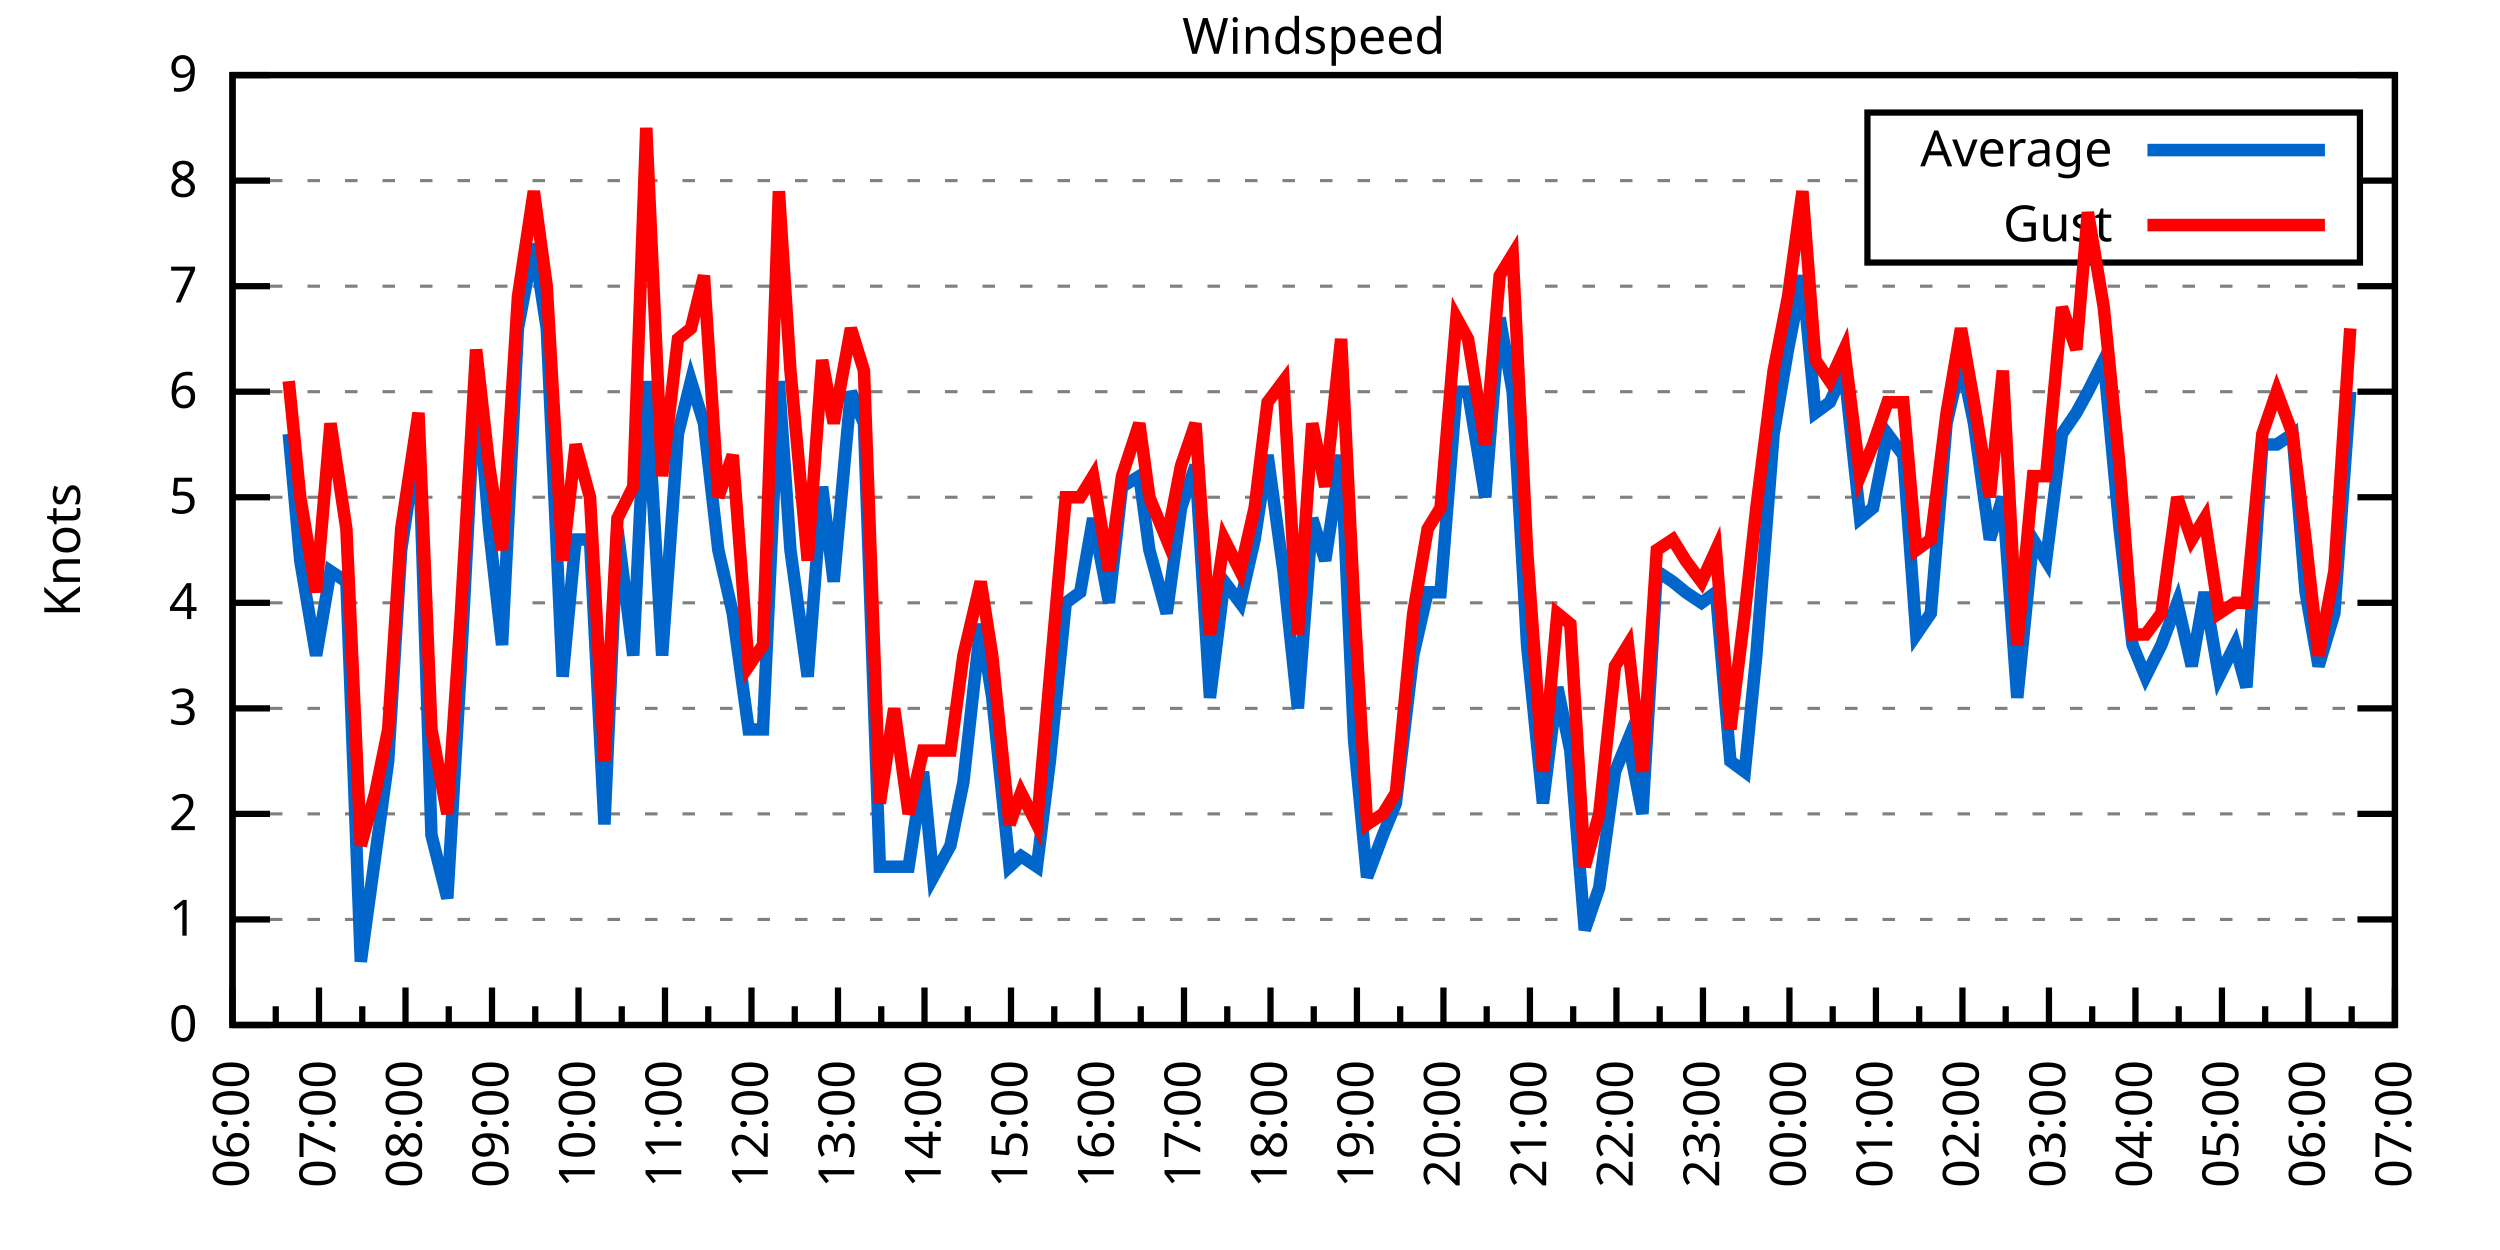
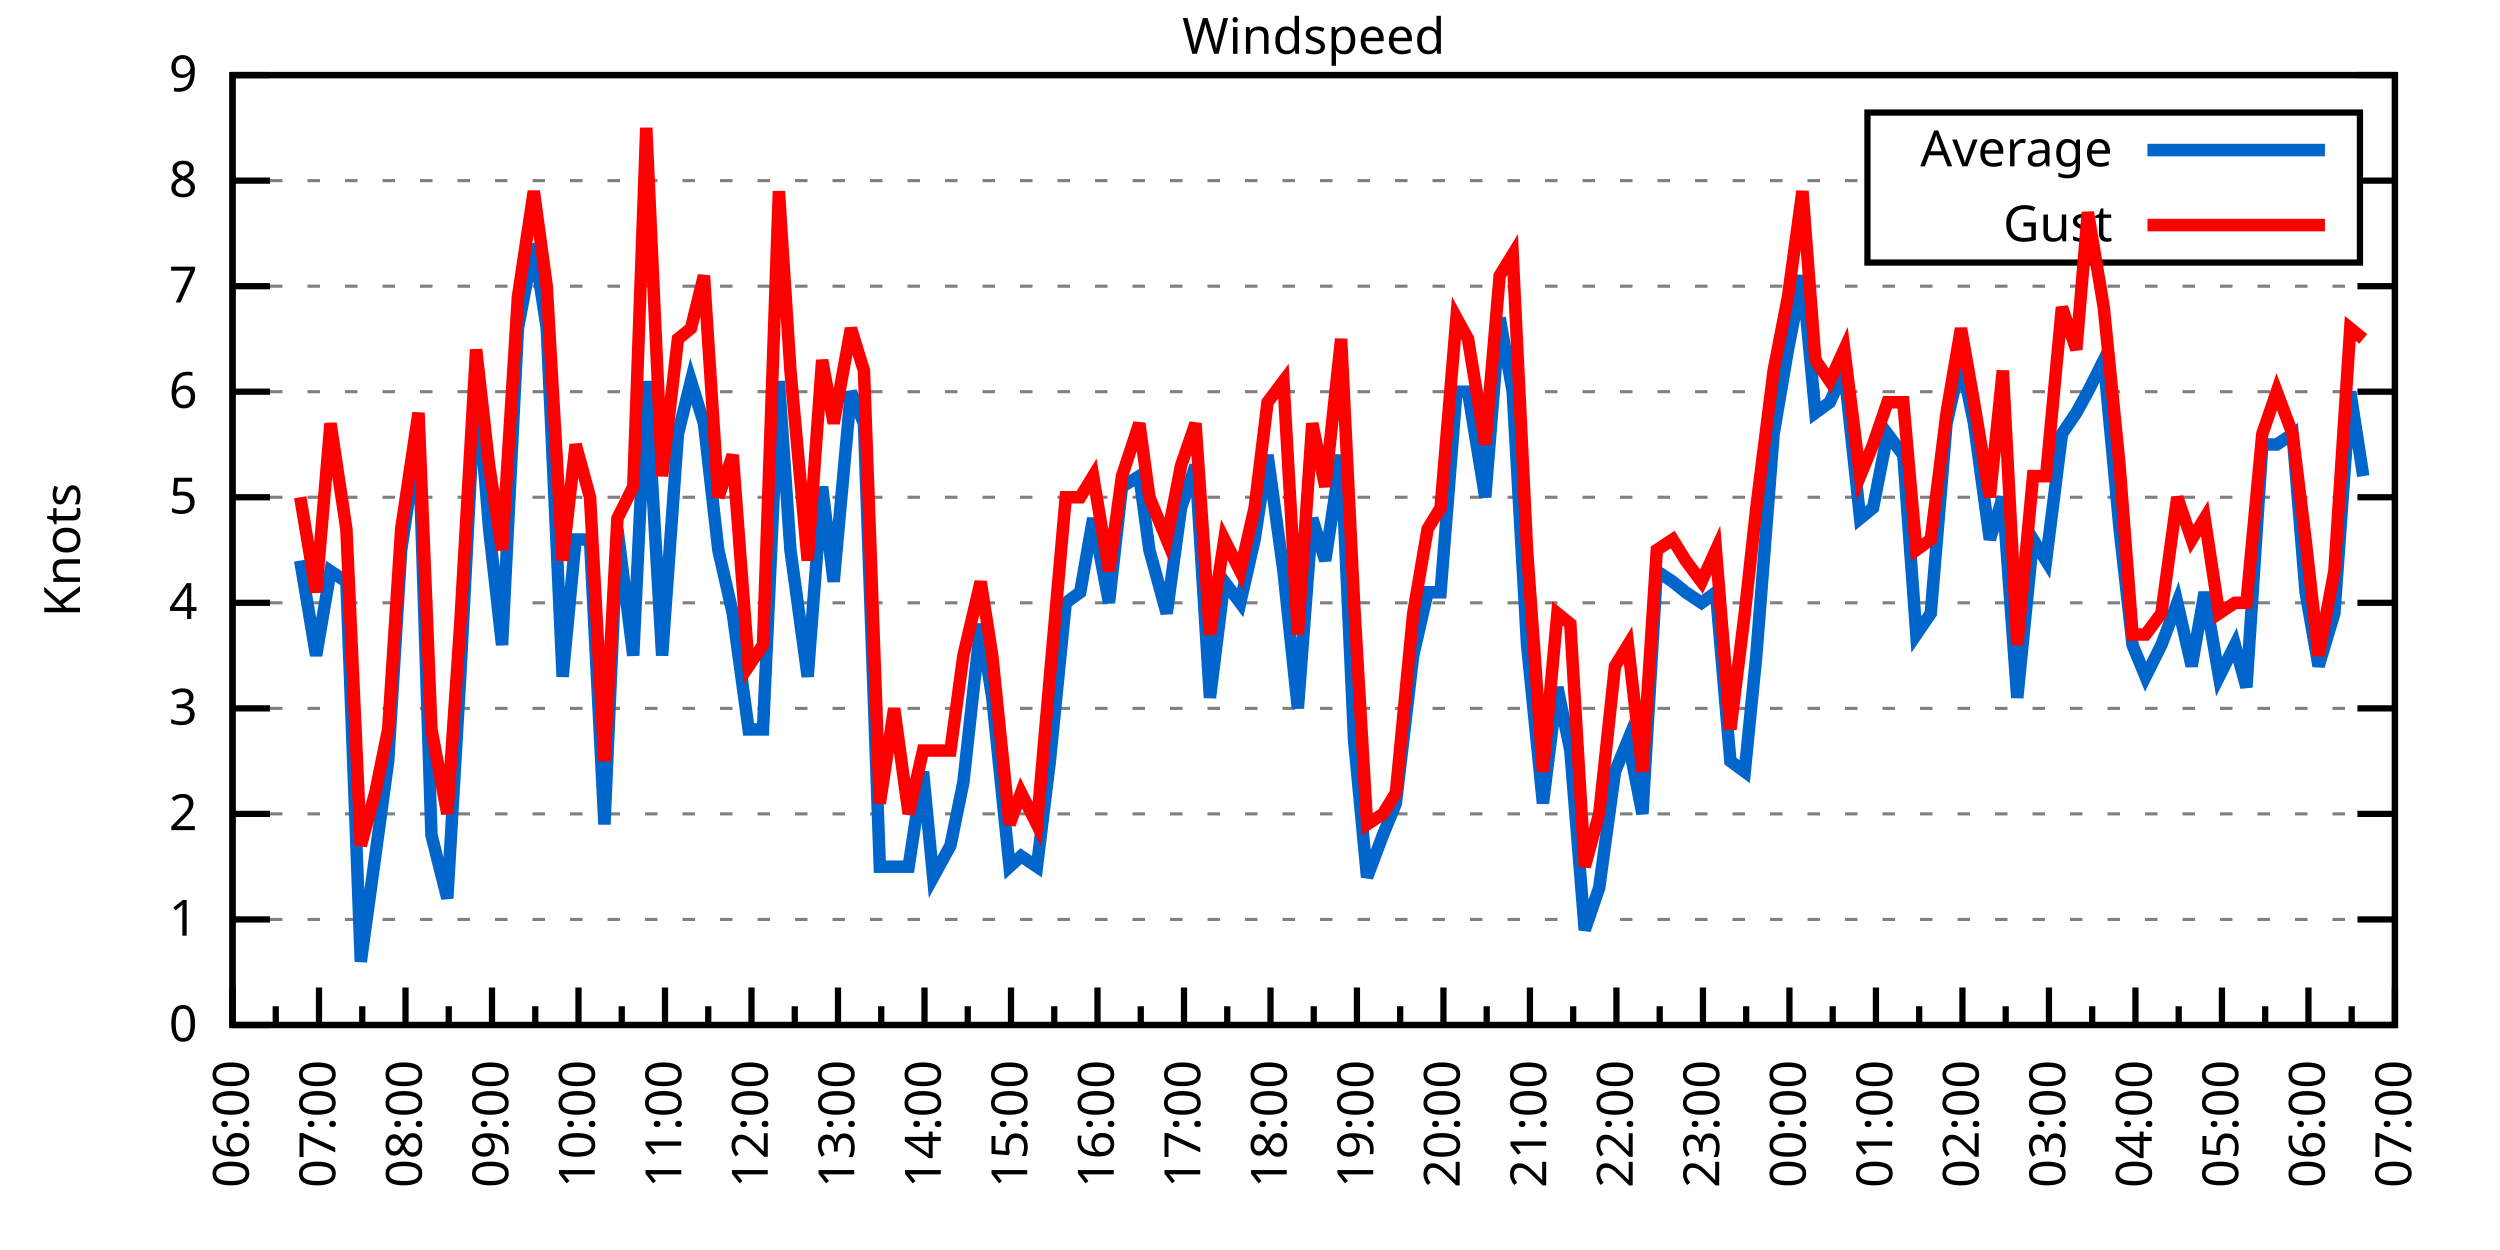
<svg xmlns="http://www.w3.org/2000/svg" xmlns:xlink="http://www.w3.org/1999/xlink" width="400" height="200" viewBox="0 0 400 200">
  <g id="gnuplot_canvas">
    <rect x="0" y="0" width="400" height="200" fill="none" />
    <defs>
      <circle id="gpDot" r="0.5" stroke-width="0.5" stroke="currentColor" />
      <path id="gpPt0" stroke-width="0.333" stroke="currentColor" d="M-1,0 h2 M0,-1 v2" />
      <path id="gpPt1" stroke-width="0.333" stroke="currentColor" d="M-1,-1 L1,1 M1,-1 L-1,1" />
      <path id="gpPt2" stroke-width="0.333" stroke="currentColor" d="M-1,0 L1,0 M0,-1 L0,1 M-1,-1 L1,1 M-1,1 L1,-1" />
      <rect id="gpPt3" stroke-width="0.333" stroke="currentColor" x="-1" y="-1" width="2" height="2" />
      <rect id="gpPt4" stroke-width="0.333" stroke="currentColor" fill="currentColor" x="-1" y="-1" width="2" height="2" />
      <circle id="gpPt5" stroke-width="0.333" stroke="currentColor" cx="0" cy="0" r="1" />
      <use xlink:href="#gpPt5" id="gpPt6" fill="currentColor" stroke="none" />
      <path id="gpPt7" stroke-width="0.333" stroke="currentColor" d="M0,-1.33 L-1.33,0.67 L1.33,0.67 z" />
      <use xlink:href="#gpPt7" id="gpPt8" fill="currentColor" stroke="none" />
      <use xlink:href="#gpPt7" id="gpPt9" stroke="currentColor" transform="rotate(180)" />
      <use xlink:href="#gpPt9" id="gpPt10" fill="currentColor" stroke="none" />
      <use xlink:href="#gpPt3" id="gpPt11" stroke="currentColor" transform="rotate(45)" />
      <use xlink:href="#gpPt11" id="gpPt12" fill="currentColor" stroke="none" />
      <path id="gpPt13" stroke-width="0.333" stroke="currentColor" d="M0,1.330 L1.265,0.411 L0.782,-1.067 L-0.782,-1.076 L-1.265,0.411 z" />
      <use xlink:href="#gpPt13" id="gpPt14" fill="currentColor" stroke="none" />
      <filter id="textbox" filterUnits="objectBoundingBox" x="0" y="0" height="1" width="1">
        <feFlood flood-color="white" flood-opacity="1" result="bgnd" />
        <feComposite in="SourceGraphic" in2="bgnd" operator="atop" />
      </filter>
      <filter id="greybox" filterUnits="objectBoundingBox" x="0" y="0" height="1" width="1">
        <feFlood flood-color="lightgrey" flood-opacity="1" result="grey" />
        <feComposite in="SourceGraphic" in2="grey" operator="atop" />
      </filter>
    </defs>
    <g fill="none" color="white" stroke="currentColor" stroke-width="1.00" stroke-linecap="butt" stroke-linejoin="miter">
</g>
    <g fill="none" color="black" stroke="currentColor" stroke-width="1.00" stroke-linecap="butt" stroke-linejoin="miter">
      <g stroke="none" shape-rendering="crispEdges">
        <polygon fill="rgb(255, 255, 255)" points="37.20,164.00 383.18,164.00 383.18,12.02 37.20,12.02 " />
      </g>
    </g>
    <g fill="none" color="black" stroke="currentColor" stroke-width="1.00" stroke-linecap="butt" stroke-linejoin="miter">
</g>
    <g fill="none" color="black" stroke="black" stroke-width="0.50" stroke-linecap="butt" stroke-linejoin="miter">
</g>
    <g fill="none" color="gray" stroke="currentColor" stroke-width="0.50" stroke-linecap="butt" stroke-linejoin="miter">
      <path stroke="gray" stroke-dasharray="2,4" class="gridline" d="M37.20,164.00 L383.19,164.00  " />
    </g>
    <g fill="none" color="gray" stroke="gray" stroke-width="1.00" stroke-linecap="butt" stroke-linejoin="miter">
</g>
    <g fill="none" color="black" stroke="currentColor" stroke-width="1.00" stroke-linecap="butt" stroke-linejoin="miter">
      <path stroke="black" d="M37.20,164.00 L43.20,164.00 M383.19,164.00 L377.19,164.00  " />
      <g transform="translate(31.60,166.60)" stroke="none" fill="black" font-family="Sans" font-size="8.00" text-anchor="end">
        <text>
          <tspan font-family="Sans"> 0</tspan>
        </text>
      </g>
    </g>
    <g fill="none" color="black" stroke="currentColor" stroke-width="1.00" stroke-linecap="butt" stroke-linejoin="miter">
</g>
    <g fill="none" color="black" stroke="black" stroke-width="0.50" stroke-linecap="butt" stroke-linejoin="miter">
</g>
    <g fill="none" color="gray" stroke="currentColor" stroke-width="0.50" stroke-linecap="butt" stroke-linejoin="miter">
      <path stroke="gray" stroke-dasharray="2,4" class="gridline" d="M37.20,147.11 L383.19,147.11  " />
    </g>
    <g fill="none" color="gray" stroke="gray" stroke-width="1.00" stroke-linecap="butt" stroke-linejoin="miter">
</g>
    <g fill="none" color="black" stroke="currentColor" stroke-width="1.00" stroke-linecap="butt" stroke-linejoin="miter">
      <path stroke="black" d="M37.20,147.11 L43.20,147.11 M383.19,147.11 L377.19,147.11  " />
      <g transform="translate(31.60,149.71)" stroke="none" fill="black" font-family="Sans" font-size="8.00" text-anchor="end">
        <text>
          <tspan font-family="Sans"> 1</tspan>
        </text>
      </g>
    </g>
    <g fill="none" color="black" stroke="currentColor" stroke-width="1.00" stroke-linecap="butt" stroke-linejoin="miter">
</g>
    <g fill="none" color="black" stroke="black" stroke-width="0.50" stroke-linecap="butt" stroke-linejoin="miter">
</g>
    <g fill="none" color="gray" stroke="currentColor" stroke-width="0.50" stroke-linecap="butt" stroke-linejoin="miter">
      <path stroke="gray" stroke-dasharray="2,4" class="gridline" d="M37.20,130.22 L383.19,130.22  " />
    </g>
    <g fill="none" color="gray" stroke="gray" stroke-width="1.00" stroke-linecap="butt" stroke-linejoin="miter">
</g>
    <g fill="none" color="black" stroke="currentColor" stroke-width="1.00" stroke-linecap="butt" stroke-linejoin="miter">
      <path stroke="black" d="M37.20,130.22 L43.20,130.22 M383.19,130.22 L377.19,130.22  " />
      <g transform="translate(31.60,132.82)" stroke="none" fill="black" font-family="Sans" font-size="8.00" text-anchor="end">
        <text>
          <tspan font-family="Sans"> 2</tspan>
        </text>
      </g>
    </g>
    <g fill="none" color="black" stroke="currentColor" stroke-width="1.00" stroke-linecap="butt" stroke-linejoin="miter">
</g>
    <g fill="none" color="black" stroke="black" stroke-width="0.50" stroke-linecap="butt" stroke-linejoin="miter">
</g>
    <g fill="none" color="gray" stroke="currentColor" stroke-width="0.50" stroke-linecap="butt" stroke-linejoin="miter">
      <path stroke="gray" stroke-dasharray="2,4" class="gridline" d="M37.20,113.34 L383.19,113.34  " />
    </g>
    <g fill="none" color="gray" stroke="gray" stroke-width="1.00" stroke-linecap="butt" stroke-linejoin="miter">
</g>
    <g fill="none" color="black" stroke="currentColor" stroke-width="1.00" stroke-linecap="butt" stroke-linejoin="miter">
      <path stroke="black" d="M37.20,113.34 L43.20,113.34 M383.19,113.34 L377.19,113.34  " />
      <g transform="translate(31.60,115.94)" stroke="none" fill="black" font-family="Sans" font-size="8.00" text-anchor="end">
        <text>
          <tspan font-family="Sans"> 3</tspan>
        </text>
      </g>
    </g>
    <g fill="none" color="black" stroke="currentColor" stroke-width="1.00" stroke-linecap="butt" stroke-linejoin="miter">
</g>
    <g fill="none" color="black" stroke="black" stroke-width="0.50" stroke-linecap="butt" stroke-linejoin="miter">
</g>
    <g fill="none" color="gray" stroke="currentColor" stroke-width="0.50" stroke-linecap="butt" stroke-linejoin="miter">
      <path stroke="gray" stroke-dasharray="2,4" class="gridline" d="M37.20,96.45 L383.19,96.45  " />
    </g>
    <g fill="none" color="gray" stroke="gray" stroke-width="1.00" stroke-linecap="butt" stroke-linejoin="miter">
</g>
    <g fill="none" color="black" stroke="currentColor" stroke-width="1.00" stroke-linecap="butt" stroke-linejoin="miter">
      <path stroke="black" d="M37.20,96.45 L43.20,96.45 M383.19,96.45 L377.19,96.45  " />
      <g transform="translate(31.60,99.05)" stroke="none" fill="black" font-family="Sans" font-size="8.00" text-anchor="end">
        <text>
          <tspan font-family="Sans"> 4</tspan>
        </text>
      </g>
    </g>
    <g fill="none" color="black" stroke="currentColor" stroke-width="1.00" stroke-linecap="butt" stroke-linejoin="miter">
</g>
    <g fill="none" color="black" stroke="black" stroke-width="0.50" stroke-linecap="butt" stroke-linejoin="miter">
</g>
    <g fill="none" color="gray" stroke="currentColor" stroke-width="0.50" stroke-linecap="butt" stroke-linejoin="miter">
      <path stroke="gray" stroke-dasharray="2,4" class="gridline" d="M37.20,79.56 L383.19,79.56  " />
    </g>
    <g fill="none" color="gray" stroke="gray" stroke-width="1.00" stroke-linecap="butt" stroke-linejoin="miter">
</g>
    <g fill="none" color="black" stroke="currentColor" stroke-width="1.00" stroke-linecap="butt" stroke-linejoin="miter">
      <path stroke="black" d="M37.20,79.56 L43.20,79.56 M383.19,79.56 L377.19,79.56  " />
      <g transform="translate(31.60,82.16)" stroke="none" fill="black" font-family="Sans" font-size="8.00" text-anchor="end">
        <text>
          <tspan font-family="Sans"> 5</tspan>
        </text>
      </g>
    </g>
    <g fill="none" color="black" stroke="currentColor" stroke-width="1.00" stroke-linecap="butt" stroke-linejoin="miter">
</g>
    <g fill="none" color="black" stroke="black" stroke-width="0.50" stroke-linecap="butt" stroke-linejoin="miter">
</g>
    <g fill="none" color="gray" stroke="currentColor" stroke-width="0.50" stroke-linecap="butt" stroke-linejoin="miter">
      <path stroke="gray" stroke-dasharray="2,4" class="gridline" d="M37.20,62.67 L383.19,62.67  " />
    </g>
    <g fill="none" color="gray" stroke="gray" stroke-width="1.00" stroke-linecap="butt" stroke-linejoin="miter">
</g>
    <g fill="none" color="black" stroke="currentColor" stroke-width="1.00" stroke-linecap="butt" stroke-linejoin="miter">
      <path stroke="black" d="M37.20,62.67 L43.20,62.67 M383.19,62.67 L377.19,62.67  " />
      <g transform="translate(31.60,65.27)" stroke="none" fill="black" font-family="Sans" font-size="8.00" text-anchor="end">
        <text>
          <tspan font-family="Sans"> 6</tspan>
        </text>
      </g>
    </g>
    <g fill="none" color="black" stroke="currentColor" stroke-width="1.00" stroke-linecap="butt" stroke-linejoin="miter">
</g>
    <g fill="none" color="black" stroke="black" stroke-width="0.50" stroke-linecap="butt" stroke-linejoin="miter">
</g>
    <g fill="none" color="gray" stroke="currentColor" stroke-width="0.50" stroke-linecap="butt" stroke-linejoin="miter">
      <path stroke="gray" stroke-dasharray="2,4" class="gridline" d="M37.20,45.79 L383.19,45.79  " />
    </g>
    <g fill="none" color="gray" stroke="gray" stroke-width="1.00" stroke-linecap="butt" stroke-linejoin="miter">
</g>
    <g fill="none" color="black" stroke="currentColor" stroke-width="1.00" stroke-linecap="butt" stroke-linejoin="miter">
      <path stroke="black" d="M37.20,45.79 L43.20,45.79 M383.19,45.79 L377.19,45.79  " />
      <g transform="translate(31.60,48.39)" stroke="none" fill="black" font-family="Sans" font-size="8.00" text-anchor="end">
        <text>
          <tspan font-family="Sans"> 7</tspan>
        </text>
      </g>
    </g>
    <g fill="none" color="black" stroke="currentColor" stroke-width="1.00" stroke-linecap="butt" stroke-linejoin="miter">
</g>
    <g fill="none" color="black" stroke="black" stroke-width="0.50" stroke-linecap="butt" stroke-linejoin="miter">
</g>
    <g fill="none" color="gray" stroke="currentColor" stroke-width="0.50" stroke-linecap="butt" stroke-linejoin="miter">
      <path stroke="gray" stroke-dasharray="2,4" class="gridline" d="M37.20,28.90 L298.79,28.90 M377.59,28.90 L383.19,28.90  " />
    </g>
    <g fill="none" color="gray" stroke="gray" stroke-width="1.00" stroke-linecap="butt" stroke-linejoin="miter">
</g>
    <g fill="none" color="black" stroke="currentColor" stroke-width="1.00" stroke-linecap="butt" stroke-linejoin="miter">
      <path stroke="black" d="M37.20,28.90 L43.20,28.90 M383.19,28.90 L377.19,28.90  " />
      <g transform="translate(31.60,31.50)" stroke="none" fill="black" font-family="Sans" font-size="8.00" text-anchor="end">
        <text>
          <tspan font-family="Sans"> 8</tspan>
        </text>
      </g>
    </g>
    <g fill="none" color="black" stroke="currentColor" stroke-width="1.00" stroke-linecap="butt" stroke-linejoin="miter">
</g>
    <g fill="none" color="black" stroke="black" stroke-width="0.50" stroke-linecap="butt" stroke-linejoin="miter">
</g>
    <g fill="none" color="gray" stroke="currentColor" stroke-width="0.50" stroke-linecap="butt" stroke-linejoin="miter">
      <path stroke="gray" stroke-dasharray="2,4" class="gridline" d="M37.20,12.01 L383.19,12.01  " />
    </g>
    <g fill="none" color="gray" stroke="gray" stroke-width="1.00" stroke-linecap="butt" stroke-linejoin="miter">
</g>
    <g fill="none" color="black" stroke="currentColor" stroke-width="1.00" stroke-linecap="butt" stroke-linejoin="miter">
      <path stroke="black" d="M37.20,12.01 L43.20,12.01 M383.19,12.01 L377.19,12.01  " />
      <g transform="translate(31.60,14.61)" stroke="none" fill="black" font-family="Sans" font-size="8.00" text-anchor="end">
        <text>
          <tspan font-family="Sans"> 9</tspan>
        </text>
      </g>
    </g>
    <g fill="none" color="black" stroke="currentColor" stroke-width="1.00" stroke-linecap="butt" stroke-linejoin="miter">
      <path stroke="black" d="M37.20,164.00 L37.20,158.00  " />
      <g transform="translate(39.80,169.60) rotate(270)" stroke="none" fill="black" font-family="Sans" font-size="8.00" text-anchor="end">
        <text>
          <tspan font-family="Sans">06:00</tspan>
        </text>
      </g>
    </g>
    <g fill="none" color="black" stroke="currentColor" stroke-width="1.00" stroke-linecap="butt" stroke-linejoin="miter">
      <path stroke="black" d="M44.12,164.00 L44.12,161.00 M51.04,164.00 L51.04,158.00  " />
      <g transform="translate(53.64,169.60) rotate(270)" stroke="none" fill="black" font-family="Sans" font-size="8.00" text-anchor="end">
        <text>
          <tspan font-family="Sans">07:00</tspan>
        </text>
      </g>
    </g>
    <g fill="none" color="black" stroke="currentColor" stroke-width="1.00" stroke-linecap="butt" stroke-linejoin="miter">
      <path stroke="black" d="M57.96,164.00 L57.96,161.00 M64.88,164.00 L64.88,158.00  " />
      <g transform="translate(67.48,169.60) rotate(270)" stroke="none" fill="black" font-family="Sans" font-size="8.00" text-anchor="end">
        <text>
          <tspan font-family="Sans">08:00</tspan>
        </text>
      </g>
    </g>
    <g fill="none" color="black" stroke="currentColor" stroke-width="1.00" stroke-linecap="butt" stroke-linejoin="miter">
      <path stroke="black" d="M71.80,164.00 L71.80,161.00 M78.72,164.00 L78.72,158.00  " />
      <g transform="translate(81.32,169.60) rotate(270)" stroke="none" fill="black" font-family="Sans" font-size="8.00" text-anchor="end">
        <text>
          <tspan font-family="Sans">09:00</tspan>
        </text>
      </g>
    </g>
    <g fill="none" color="black" stroke="currentColor" stroke-width="1.00" stroke-linecap="butt" stroke-linejoin="miter">
      <path stroke="black" d="M85.64,164.00 L85.64,161.00 M92.56,164.00 L92.56,158.00  " />
      <g transform="translate(95.16,169.60) rotate(270)" stroke="none" fill="black" font-family="Sans" font-size="8.00" text-anchor="end">
        <text>
          <tspan font-family="Sans">10:00</tspan>
        </text>
      </g>
    </g>
    <g fill="none" color="black" stroke="currentColor" stroke-width="1.00" stroke-linecap="butt" stroke-linejoin="miter">
      <path stroke="black" d="M99.48,164.00 L99.48,161.00 M106.40,164.00 L106.40,158.00  " />
      <g transform="translate(109.00,169.60) rotate(270)" stroke="none" fill="black" font-family="Sans" font-size="8.00" text-anchor="end">
        <text>
          <tspan font-family="Sans">11:00</tspan>
        </text>
      </g>
    </g>
    <g fill="none" color="black" stroke="currentColor" stroke-width="1.00" stroke-linecap="butt" stroke-linejoin="miter">
      <path stroke="black" d="M113.32,164.00 L113.32,161.00 M120.24,164.00 L120.24,158.00  " />
      <g transform="translate(122.84,169.60) rotate(270)" stroke="none" fill="black" font-family="Sans" font-size="8.00" text-anchor="end">
        <text>
          <tspan font-family="Sans">12:00</tspan>
        </text>
      </g>
    </g>
    <g fill="none" color="black" stroke="currentColor" stroke-width="1.00" stroke-linecap="butt" stroke-linejoin="miter">
      <path stroke="black" d="M127.16,164.00 L127.16,161.00 M134.08,164.00 L134.08,158.00  " />
      <g transform="translate(136.68,169.60) rotate(270)" stroke="none" fill="black" font-family="Sans" font-size="8.00" text-anchor="end">
        <text>
          <tspan font-family="Sans">13:00</tspan>
        </text>
      </g>
    </g>
    <g fill="none" color="black" stroke="currentColor" stroke-width="1.00" stroke-linecap="butt" stroke-linejoin="miter">
      <path stroke="black" d="M141.00,164.00 L141.00,161.00 M147.92,164.00 L147.92,158.00  " />
      <g transform="translate(150.52,169.60) rotate(270)" stroke="none" fill="black" font-family="Sans" font-size="8.00" text-anchor="end">
        <text>
          <tspan font-family="Sans">14:00</tspan>
        </text>
      </g>
    </g>
    <g fill="none" color="black" stroke="currentColor" stroke-width="1.00" stroke-linecap="butt" stroke-linejoin="miter">
      <path stroke="black" d="M154.84,164.00 L154.84,161.00 M161.76,164.00 L161.76,158.00  " />
      <g transform="translate(164.36,169.60) rotate(270)" stroke="none" fill="black" font-family="Sans" font-size="8.00" text-anchor="end">
        <text>
          <tspan font-family="Sans">15:00</tspan>
        </text>
      </g>
    </g>
    <g fill="none" color="black" stroke="currentColor" stroke-width="1.00" stroke-linecap="butt" stroke-linejoin="miter">
      <path stroke="black" d="M168.68,164.00 L168.68,161.00 M175.60,164.00 L175.60,158.00  " />
      <g transform="translate(178.20,169.60) rotate(270)" stroke="none" fill="black" font-family="Sans" font-size="8.00" text-anchor="end">
        <text>
          <tspan font-family="Sans">16:00</tspan>
        </text>
      </g>
    </g>
    <g fill="none" color="black" stroke="currentColor" stroke-width="1.00" stroke-linecap="butt" stroke-linejoin="miter">
      <path stroke="black" d="M182.52,164.00 L182.52,161.00 M189.44,164.00 L189.44,158.00  " />
      <g transform="translate(192.04,169.60) rotate(270)" stroke="none" fill="black" font-family="Sans" font-size="8.00" text-anchor="end">
        <text>
          <tspan font-family="Sans">17:00</tspan>
        </text>
      </g>
    </g>
    <g fill="none" color="black" stroke="currentColor" stroke-width="1.00" stroke-linecap="butt" stroke-linejoin="miter">
      <path stroke="black" d="M196.36,164.00 L196.36,161.00 M203.28,164.00 L203.28,158.00  " />
      <g transform="translate(205.88,169.60) rotate(270)" stroke="none" fill="black" font-family="Sans" font-size="8.00" text-anchor="end">
        <text>
          <tspan font-family="Sans">18:00</tspan>
        </text>
      </g>
    </g>
    <g fill="none" color="black" stroke="currentColor" stroke-width="1.00" stroke-linecap="butt" stroke-linejoin="miter">
      <path stroke="black" d="M210.20,164.00 L210.20,161.00 M217.11,164.00 L217.11,158.00  " />
      <g transform="translate(219.71,169.60) rotate(270)" stroke="none" fill="black" font-family="Sans" font-size="8.00" text-anchor="end">
        <text>
          <tspan font-family="Sans">19:00</tspan>
        </text>
      </g>
    </g>
    <g fill="none" color="black" stroke="currentColor" stroke-width="1.00" stroke-linecap="butt" stroke-linejoin="miter">
      <path stroke="black" d="M224.03,164.00 L224.03,161.00 M230.95,164.00 L230.95,158.00  " />
      <g transform="translate(233.55,169.60) rotate(270)" stroke="none" fill="black" font-family="Sans" font-size="8.00" text-anchor="end">
        <text>
          <tspan font-family="Sans">20:00</tspan>
        </text>
      </g>
    </g>
    <g fill="none" color="black" stroke="currentColor" stroke-width="1.00" stroke-linecap="butt" stroke-linejoin="miter">
      <path stroke="black" d="M237.87,164.00 L237.87,161.00 M244.79,164.00 L244.79,158.00  " />
      <g transform="translate(247.39,169.60) rotate(270)" stroke="none" fill="black" font-family="Sans" font-size="8.00" text-anchor="end">
        <text>
          <tspan font-family="Sans">21:00</tspan>
        </text>
      </g>
    </g>
    <g fill="none" color="black" stroke="currentColor" stroke-width="1.00" stroke-linecap="butt" stroke-linejoin="miter">
      <path stroke="black" d="M251.71,164.00 L251.71,161.00 M258.63,164.00 L258.63,158.00  " />
      <g transform="translate(261.23,169.60) rotate(270)" stroke="none" fill="black" font-family="Sans" font-size="8.00" text-anchor="end">
        <text>
          <tspan font-family="Sans">22:00</tspan>
        </text>
      </g>
    </g>
    <g fill="none" color="black" stroke="currentColor" stroke-width="1.00" stroke-linecap="butt" stroke-linejoin="miter">
      <path stroke="black" d="M265.55,164.00 L265.55,161.00 M272.47,164.00 L272.47,158.00  " />
      <g transform="translate(275.07,169.60) rotate(270)" stroke="none" fill="black" font-family="Sans" font-size="8.00" text-anchor="end">
        <text>
          <tspan font-family="Sans">23:00</tspan>
        </text>
      </g>
    </g>
    <g fill="none" color="black" stroke="currentColor" stroke-width="1.00" stroke-linecap="butt" stroke-linejoin="miter">
      <path stroke="black" d="M279.39,164.00 L279.39,161.00 M286.31,164.00 L286.31,158.00  " />
      <g transform="translate(288.91,169.60) rotate(270)" stroke="none" fill="black" font-family="Sans" font-size="8.00" text-anchor="end">
        <text>
          <tspan font-family="Sans">00:00</tspan>
        </text>
      </g>
    </g>
    <g fill="none" color="black" stroke="currentColor" stroke-width="1.00" stroke-linecap="butt" stroke-linejoin="miter">
      <path stroke="black" d="M293.23,164.00 L293.23,161.00 M300.15,164.00 L300.15,158.00  " />
      <g transform="translate(302.75,169.60) rotate(270)" stroke="none" fill="black" font-family="Sans" font-size="8.00" text-anchor="end">
        <text>
          <tspan font-family="Sans">01:00</tspan>
        </text>
      </g>
    </g>
    <g fill="none" color="black" stroke="currentColor" stroke-width="1.00" stroke-linecap="butt" stroke-linejoin="miter">
      <path stroke="black" d="M307.07,164.00 L307.07,161.00 M313.99,164.00 L313.99,158.00  " />
      <g transform="translate(316.59,169.60) rotate(270)" stroke="none" fill="black" font-family="Sans" font-size="8.00" text-anchor="end">
        <text>
          <tspan font-family="Sans">02:00</tspan>
        </text>
      </g>
    </g>
    <g fill="none" color="black" stroke="currentColor" stroke-width="1.00" stroke-linecap="butt" stroke-linejoin="miter">
      <path stroke="black" d="M320.91,164.00 L320.91,161.00 M327.83,164.00 L327.83,158.00  " />
      <g transform="translate(330.43,169.60) rotate(270)" stroke="none" fill="black" font-family="Sans" font-size="8.00" text-anchor="end">
        <text>
          <tspan font-family="Sans">03:00</tspan>
        </text>
      </g>
    </g>
    <g fill="none" color="black" stroke="currentColor" stroke-width="1.00" stroke-linecap="butt" stroke-linejoin="miter">
      <path stroke="black" d="M334.75,164.00 L334.75,161.00 M341.67,164.00 L341.67,158.00  " />
      <g transform="translate(344.27,169.60) rotate(270)" stroke="none" fill="black" font-family="Sans" font-size="8.00" text-anchor="end">
        <text>
          <tspan font-family="Sans">04:00</tspan>
        </text>
      </g>
    </g>
    <g fill="none" color="black" stroke="currentColor" stroke-width="1.00" stroke-linecap="butt" stroke-linejoin="miter">
      <path stroke="black" d="M348.59,164.00 L348.59,161.00 M355.51,164.00 L355.51,158.00  " />
      <g transform="translate(358.11,169.60) rotate(270)" stroke="none" fill="black" font-family="Sans" font-size="8.00" text-anchor="end">
        <text>
          <tspan font-family="Sans">05:00</tspan>
        </text>
      </g>
    </g>
    <g fill="none" color="black" stroke="currentColor" stroke-width="1.00" stroke-linecap="butt" stroke-linejoin="miter">
      <path stroke="black" d="M362.43,164.00 L362.43,161.00 M369.35,164.00 L369.35,158.00  " />
      <g transform="translate(371.95,169.60) rotate(270)" stroke="none" fill="black" font-family="Sans" font-size="8.00" text-anchor="end">
        <text>
          <tspan font-family="Sans">06:00</tspan>
        </text>
      </g>
    </g>
    <g fill="none" color="black" stroke="currentColor" stroke-width="1.00" stroke-linecap="butt" stroke-linejoin="miter">
      <path stroke="black" d="M376.27,164.00 L376.27,161.00 M383.19,164.00 L383.19,158.00  " />
      <g transform="translate(385.79,169.60) rotate(270)" stroke="none" fill="black" font-family="Sans" font-size="8.00" text-anchor="end">
        <text>
          <tspan font-family="Sans">07:00</tspan>
        </text>
      </g>
    </g>
    <g fill="none" color="black" stroke="currentColor" stroke-width="1.00" stroke-linecap="butt" stroke-linejoin="miter">
</g>
    <g fill="none" color="black" stroke="currentColor" stroke-width="1.00" stroke-linecap="butt" stroke-linejoin="miter">
      <path stroke="black" d="M37.20,12.01 L37.20,164.00 L383.19,164.00 L383.19,12.01 L37.20,12.01 Z  " />
    </g>
    <g fill="none" color="black" stroke="currentColor" stroke-width="1.00" stroke-linecap="butt" stroke-linejoin="miter">
      <g transform="translate(12.80,88.01) rotate(270)" stroke="none" fill="black" font-family="Sans" font-size="8.00" text-anchor="middle">
        <text>
          <tspan font-family="Sans">Knots</tspan>
        </text>
      </g>
    </g>
    <g fill="none" color="black" stroke="currentColor" stroke-width="1.00" stroke-linecap="butt" stroke-linejoin="miter">
</g>
    <g fill="none" color="black" stroke="currentColor" stroke-width="1.00" stroke-linecap="butt" stroke-linejoin="miter">
      <path stroke="black" d="M298.79,42.01 L298.79,18.01 L377.59,18.01 L377.59,42.01 L298.79,42.01 Z  " />
    </g>
    <g id="Windspeed_plot_1">
      <g fill="none" color="white" stroke="black" stroke-width="2.00" stroke-linecap="butt" stroke-linejoin="miter">
</g>
      <g fill="none" color="black" stroke="currentColor" stroke-width="2.00" stroke-linecap="butt" stroke-linejoin="miter">
        <g transform="translate(337.99,26.61)" stroke="none" fill="black" font-family="Sans" font-size="8.00" text-anchor="end">
          <text>
            <tspan font-family="Sans">Average</tspan>
          </text>
        </g>
      </g>
      <g fill="none" color="black" stroke="currentColor" stroke-width="2.00" stroke-linecap="butt" stroke-linejoin="miter">
-         <path stroke="rgb(  0, 102, 204)" d="M343.59,24.01 L371.99,24.01 M46.20,69.43 L48.04,89.69 L50.58,104.89 L52.88,91.38 L55.42,93.07 L57.73,153.87   L60.04,136.98 L62.11,121.78 L64.19,88.00 L66.96,69.43 L69.03,133.60 L71.57,143.73 L73.64,108.27 L76.18,59.30   L78.26,84.63 L80.33,103.20 L82.87,52.54 L85.41,39.03 L87.48,52.54 L90.02,108.27 L92.10,86.32 L94.40,86.32   L96.71,131.91 L98.79,84.63 L101.32,104.89 L103.40,60.98 L105.94,104.89 L108.47,69.43 L110.55,60.98 L112.63,67.74   L114.93,88.00 L117.24,98.14 L119.78,116.71 L122.08,116.71 L124.62,60.98 L126.47,88.00 L129.23,108.27 L131.54,77.87   L133.39,93.07 L136.15,62.67 L138.23,67.74 L140.77,138.67 L143.07,138.67 L145.38,138.67 L147.69,123.47 L149.30,140.36   L152.07,135.29 L154.14,125.16 L156.91,99.83 L158.76,111.65 L161.53,138.67 L163.37,136.98 L165.91,138.67 L167.98,121.78   L170.52,96.45 L172.83,94.76 L174.90,82.94 L177.44,96.45 L179.52,77.87 L182.29,76.18 L183.90,88.00 L186.67,98.14   L188.97,81.25 L191.28,74.49 L193.59,111.65 L195.89,93.07 L198.43,96.45 L200.74,86.32 L202.81,72.81 L205.35,91.38   L207.66,113.34 L209.96,82.94 L212.04,89.69 L214.58,72.81 L216.65,118.40 L218.73,140.36 L221.27,133.60 L223.34,128.54   L226.11,104.89 L228.42,94.76 L230.49,94.76 L233.03,62.67 L234.88,62.67 L237.64,79.56 L239.95,50.85 L242.03,62.67   L244.33,103.20 L246.87,128.54 L249.18,109.96 L251.25,120.09 L253.56,148.80 L255.87,142.05 L258.40,123.47 L260.48,118.40   L262.79,130.22 L265.09,91.38 L267.63,93.07 L269.71,94.76 L272.24,96.45 L274.55,94.76 L276.86,121.78 L279.16,123.47   L281.01,104.89 L283.78,69.43 L286.08,55.92 L288.39,44.10 L290.46,66.05 L292.77,64.36 L295.08,59.30 L297.62,82.94   L299.69,81.25 L302.00,69.43 L304.53,72.81 L306.61,101.52 L308.92,98.14 L311.45,67.74 L313.76,57.61 L315.84,67.74   L318.37,86.32 L320.45,79.56 L322.76,111.65 L325.29,86.32 L327.37,89.69 L329.91,69.43 L332.21,66.05 L334.06,62.67   L336.60,57.61 L339.13,84.63 L341.21,103.20 L343.29,108.27 L345.82,103.20 L348.36,96.45 L350.67,106.58 L352.74,94.76   L355.05,108.27 L357.59,103.20 L359.43,109.96 L361.97,71.12 L364.28,71.12 L366.81,69.43 L368.89,94.76 L370.97,106.58   L373.50,98.14 L376.04,62.67  " />
+         <path stroke="rgb(  0, 102, 204)" d="M343.59,24.01 L371.99,24.01 M48.04,89.69 L50.58,104.89 L52.88,91.38 L55.42,93.07 L57.73,153.87 L60.04,136.98   L62.11,121.78 L64.19,88.00 L66.96,69.43 L69.03,133.60 L71.57,143.73 L73.64,108.27 L76.18,59.30 L78.26,84.63   L80.33,103.20 L82.87,52.54 L85.41,39.03 L87.48,52.54 L90.02,108.27 L92.10,86.32 L94.40,86.32 L96.71,131.91   L98.79,84.63 L101.32,104.89 L103.40,60.98 L105.94,104.89 L108.47,69.43 L110.55,60.98 L112.63,67.74 L114.93,88.00   L117.24,98.14 L119.78,116.71 L122.08,116.71 L124.62,60.98 L126.47,88.00 L129.23,108.27 L131.54,77.87 L133.39,93.07   L136.15,62.67 L138.23,67.74 L140.77,138.67 L143.07,138.67 L145.38,138.67 L147.69,123.47 L149.30,140.36 L152.07,135.29   L154.14,125.16 L156.91,99.83 L158.76,111.65 L161.53,138.67 L163.37,136.98 L165.91,138.67 L167.98,121.78 L170.52,96.45   L172.83,94.76 L174.90,82.94 L177.44,96.45 L179.52,77.87 L182.29,76.18 L183.90,88.00 L186.67,98.14 L188.97,81.25   L191.28,74.49 L193.59,111.65 L195.89,93.07 L198.43,96.45 L200.74,86.32 L202.81,72.81 L205.35,91.38 L207.66,113.34   L209.96,82.94 L212.04,89.69 L214.58,72.81 L216.65,118.40 L218.73,140.36 L221.27,133.60 L223.34,128.54 L226.11,104.89   L228.42,94.76 L230.49,94.76 L233.03,62.67 L234.88,62.67 L237.64,79.56 L239.95,50.85 L242.03,62.67 L244.33,103.20   L246.87,128.54 L249.18,109.96 L251.25,120.09 L253.56,148.80 L255.87,142.05 L258.40,123.47 L260.48,118.40 L262.79,130.22   L265.09,91.38 L267.63,93.07 L269.71,94.76 L272.24,96.45 L274.55,94.76 L276.86,121.78 L279.16,123.47 L281.01,104.89   L283.78,69.43 L286.08,55.92 L288.39,44.10 L290.46,66.05 L292.77,64.36 L295.08,59.30 L297.62,82.94 L299.69,81.25   L302.00,69.43 L304.53,72.81 L306.61,101.52 L308.92,98.14 L311.45,67.74 L313.76,57.61 L315.84,67.74 L318.37,86.32   L320.45,79.56 L322.76,111.65 L325.29,86.32 L327.37,89.69 L329.91,69.43 L332.21,66.05 L334.06,62.67 L336.60,57.61   L339.13,84.63 L341.21,103.20 L343.29,108.27 L345.82,103.20 L348.36,96.45 L350.67,106.58 L352.74,94.76 L355.05,108.27   L357.59,103.20 L359.43,109.96 L361.97,71.12 L364.28,71.12 L366.81,69.43 L368.89,94.76 L370.97,106.58 L373.50,98.14   L376.04,62.67 L378.12,76.18  " />
      </g>
    </g>
    <g id="Windspeed_plot_2">
      <g fill="none" color="black" stroke="currentColor" stroke-width="2.00" stroke-linecap="butt" stroke-linejoin="miter">
        <g transform="translate(337.99,38.61)" stroke="none" fill="black" font-family="Sans" font-size="8.00" text-anchor="end">
          <text>
            <tspan font-family="Sans">Gust</tspan>
          </text>
        </g>
      </g>
      <g fill="none" color="black" stroke="currentColor" stroke-width="2.00" stroke-linecap="butt" stroke-linejoin="miter">
-         <path stroke="rgb(255,   0,   0)" d="M343.59,36.01 L371.99,36.01 M46.20,60.98 L48.04,79.56 L50.58,94.76 L52.88,67.74 L55.42,84.63 L57.73,135.29   L60.04,126.85 L62.11,116.71 L64.19,84.63 L66.96,66.05 L69.03,116.71 L71.57,130.22 L73.64,99.83 L76.18,55.92   L78.26,74.49 L80.33,88.00 L82.87,47.47 L85.41,30.59 L87.48,45.79 L90.02,89.69 L92.10,71.12 L94.40,79.56   L96.71,121.78 L98.79,82.94 L101.32,77.87 L103.40,20.45 L105.94,76.18 L108.47,54.23 L110.55,52.54 L112.63,44.10   L114.93,79.56 L117.24,72.81 L119.78,106.58 L122.08,103.20 L124.62,30.59 L126.47,59.30 L129.23,89.69 L131.54,57.61   L133.39,67.74 L136.15,52.54 L138.23,59.30 L140.77,128.54 L143.07,113.34 L145.38,130.22 L147.69,120.09 L149.30,120.09   L152.07,120.09 L154.14,104.89 L156.91,93.07 L158.76,104.89 L161.53,131.91 L163.37,126.85 L165.91,131.91 L167.98,108.27   L170.52,79.56 L172.83,79.56 L174.90,76.18 L177.44,91.38 L179.52,76.18 L182.29,67.74 L183.90,79.56 L186.67,86.32   L188.97,74.49 L191.28,67.74 L193.59,101.52 L195.89,86.32 L198.43,91.38 L200.74,81.25 L202.81,64.36 L205.35,60.98   L207.66,101.52 L209.96,67.74 L212.04,77.87 L214.58,54.23 L216.65,96.45 L218.73,131.91 L221.27,130.22 L223.34,126.85   L226.11,98.14 L228.42,84.63 L230.49,81.25 L233.03,50.85 L234.88,54.23 L237.64,71.12 L239.95,44.10 L242.03,40.72   L244.33,88.00 L246.87,123.47 L249.18,98.14 L251.25,99.83 L253.56,138.67 L255.87,130.22 L258.40,106.58 L260.48,103.20   L262.79,123.47 L265.09,88.00 L267.63,86.32 L269.71,89.69 L272.24,93.07 L274.55,88.00 L276.86,116.71 L279.16,98.14   L281.01,81.25 L283.78,59.30 L286.08,47.47 L288.39,30.59 L290.46,57.61 L292.77,60.98 L295.08,55.92 L297.62,76.18   L299.69,71.12 L302.00,64.36 L304.53,64.36 L306.61,88.00 L308.92,86.32 L311.45,66.05 L313.76,52.54 L315.84,64.36   L318.37,79.56 L320.45,59.30 L322.76,103.20 L325.29,76.18 L327.37,76.18 L329.91,49.16 L332.21,55.92 L334.06,33.96   L336.60,49.16 L339.13,74.49 L341.21,101.52 L343.29,101.52 L345.82,98.14 L348.36,79.56 L350.67,86.32 L352.74,82.94   L355.05,98.14 L357.59,96.45 L359.43,96.45 L361.97,69.43 L364.28,62.67 L366.81,69.43 L368.89,86.32 L370.97,104.89   L373.50,91.38 L376.04,52.54  " />
+         <path stroke="rgb(255,   0,   0)" d="M343.59,36.01 L371.99,36.01 M48.04,79.56 L50.58,94.76 L52.88,67.74 L55.42,84.63 L57.73,135.29 L60.04,126.85   L62.11,116.71 L64.19,84.63 L66.96,66.05 L69.03,116.71 L71.57,130.22 L73.64,99.83 L76.18,55.92 L78.26,74.49   L80.33,88.00 L82.87,47.47 L85.41,30.59 L87.48,45.79 L90.02,89.69 L92.10,71.12 L94.40,79.56 L96.71,121.78   L98.79,82.94 L101.32,77.87 L103.40,20.45 L105.94,76.18 L108.47,54.23 L110.55,52.54 L112.63,44.10 L114.93,79.56   L117.24,72.81 L119.78,106.58 L122.08,103.20 L124.62,30.59 L126.47,59.30 L129.23,89.69 L131.54,57.61 L133.39,67.74   L136.15,52.54 L138.23,59.30 L140.77,128.54 L143.07,113.34 L145.38,130.22 L147.69,120.09 L149.30,120.09 L152.07,120.09   L154.14,104.89 L156.91,93.07 L158.76,104.89 L161.53,131.91 L163.37,126.85 L165.91,131.91 L167.98,108.27 L170.52,79.56   L172.83,79.56 L174.90,76.18 L177.44,91.38 L179.52,76.18 L182.29,67.74 L183.90,79.56 L186.67,86.32 L188.97,74.49   L191.28,67.74 L193.59,101.52 L195.89,86.32 L198.43,91.38 L200.74,81.25 L202.81,64.36 L205.35,60.98 L207.66,101.52   L209.96,67.74 L212.04,77.87 L214.58,54.23 L216.65,96.45 L218.73,131.91 L221.27,130.22 L223.34,126.85 L226.11,98.14   L228.42,84.63 L230.49,81.25 L233.03,50.85 L234.88,54.23 L237.64,71.12 L239.95,44.10 L242.03,40.72 L244.33,88.00   L246.87,123.47 L249.18,98.14 L251.25,99.83 L253.56,138.67 L255.87,130.22 L258.40,106.58 L260.48,103.20 L262.79,123.47   L265.09,88.00 L267.63,86.32 L269.71,89.69 L272.24,93.07 L274.55,88.00 L276.86,116.71 L279.16,98.14 L281.01,81.25   L283.78,59.30 L286.08,47.47 L288.39,30.59 L290.46,57.61 L292.77,60.98 L295.08,55.92 L297.62,76.18 L299.69,71.12   L302.00,64.36 L304.53,64.36 L306.61,88.00 L308.92,86.32 L311.45,66.05 L313.76,52.54 L315.84,64.36 L318.37,79.56   L320.45,59.30 L322.76,103.20 L325.29,76.18 L327.37,76.18 L329.91,49.16 L332.21,55.92 L334.06,33.96 L336.60,49.16   L339.13,74.49 L341.21,101.52 L343.29,101.52 L345.82,98.14 L348.36,79.56 L350.67,86.32 L352.74,82.94 L355.05,98.14   L357.59,96.45 L359.43,96.45 L361.97,69.43 L364.28,62.67 L366.81,69.43 L368.89,86.32 L370.97,104.89 L373.50,91.38   L376.04,52.54 L378.12,54.23  " />
      </g>
    </g>
    <g fill="none" color="black" stroke="currentColor" stroke-width="2.00" stroke-linecap="butt" stroke-linejoin="miter">
</g>
    <g fill="none" color="black" stroke="black" stroke-width="1.00" stroke-linecap="butt" stroke-linejoin="miter">
</g>
    <g fill="none" color="black" stroke="currentColor" stroke-width="1.00" stroke-linecap="butt" stroke-linejoin="miter">
      <path stroke="black" d="M37.20,12.01 L37.20,164.00 L383.19,164.00 L383.19,12.01 L37.20,12.01 Z  " />
    </g>
    <g fill="none" color="black" stroke="currentColor" stroke-width="1.00" stroke-linecap="butt" stroke-linejoin="miter">
      <g transform="translate(210.19,8.61)" stroke="none" fill="black" font-family="Sans" font-size="8.00" text-anchor="middle">
        <text>
          <tspan font-family="Sans">Windspeed</tspan>
        </text>
      </g>
    </g>
    <g fill="none" color="black" stroke="currentColor" stroke-width="1.00" stroke-linecap="butt" stroke-linejoin="miter">
</g>
  </g>
</svg>
